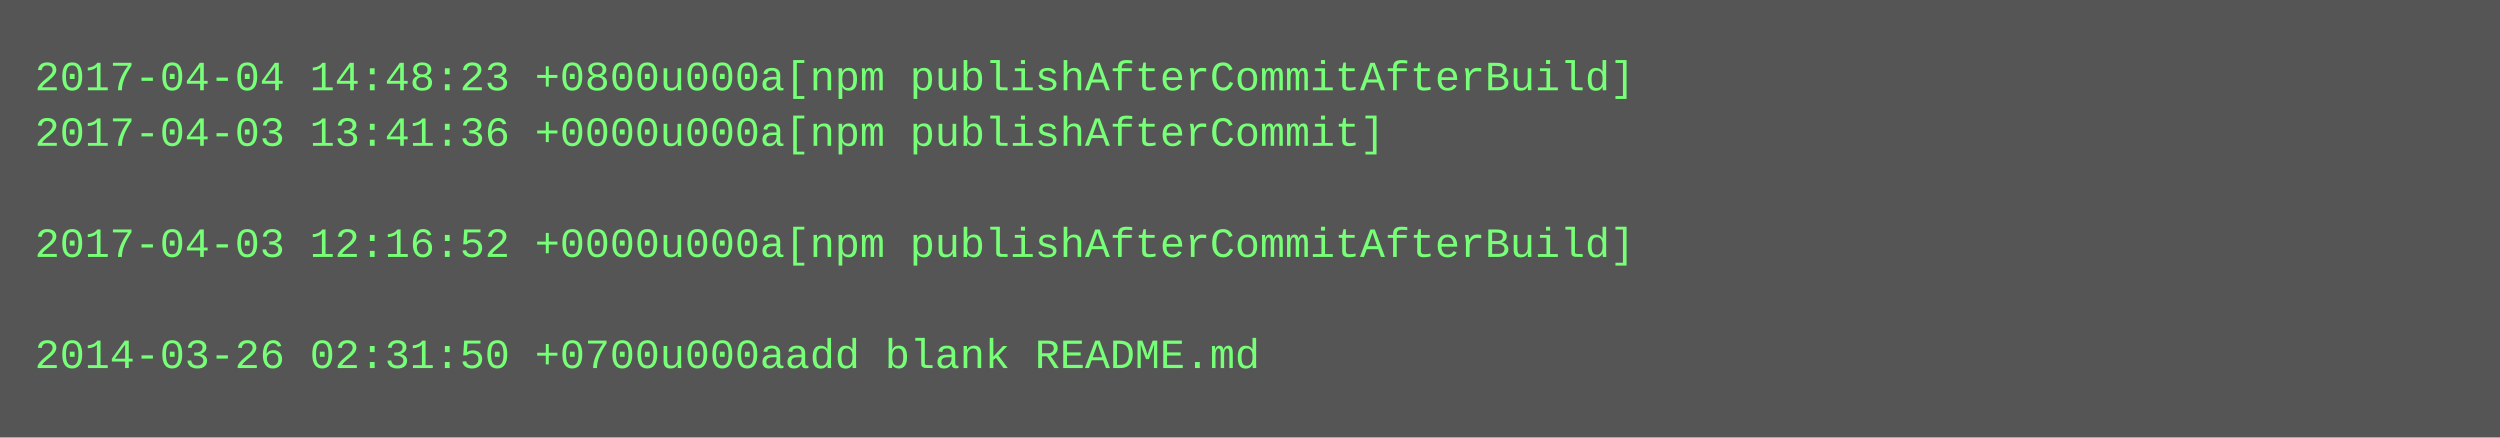
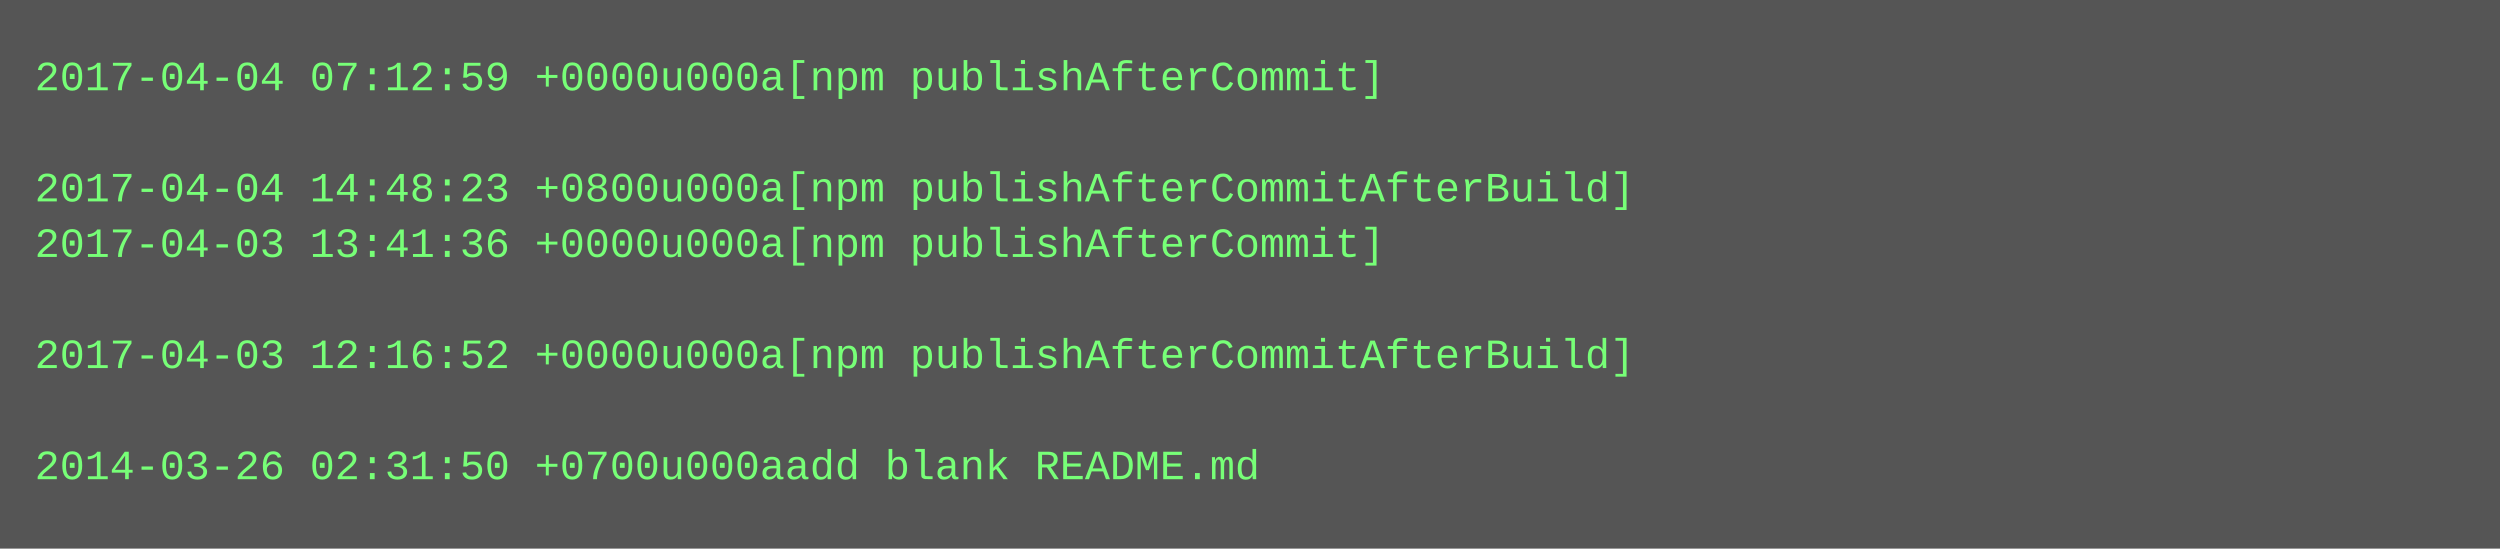
- <svg xmlns="http://www.w3.org/2000/svg" height="126" width="720">
-   <rect height="126" fill="#555" width="720" />
+ <svg xmlns="http://www.w3.org/2000/svg" height="158" width="720">
+   <rect height="158" fill="#555" width="720" />
  <text fill="#7f7" font-family="Courier New" font-size="12" xml:space="preserve">
-     <tspan x="10" y="26">2017-04-04 14:48:23 +0800u000a[npm publishAfterCommitAfterBuild]</tspan>
-     <tspan x="10" y="42">2017-04-03 13:41:36 +0000u000a[npm publishAfterCommit]</tspan>
-     <tspan x="10" y="58" />
-     <tspan x="10" y="74">2017-04-03 12:16:52 +0000u000a[npm publishAfterCommitAfterBuild]</tspan>
+     <tspan x="10" y="26">2017-04-04 07:12:59 +0000u000a[npm publishAfterCommit]</tspan>
+     <tspan x="10" y="42" />
+     <tspan x="10" y="58">2017-04-04 14:48:23 +0800u000a[npm publishAfterCommitAfterBuild]</tspan>
+     <tspan x="10" y="74">2017-04-03 13:41:36 +0000u000a[npm publishAfterCommit]</tspan>
    <tspan x="10" y="90" />
-     <tspan x="10" y="106">2014-03-26 02:31:50 +0700u000aadd blank README.md</tspan>
+     <tspan x="10" y="106">2017-04-03 12:16:52 +0000u000a[npm publishAfterCommitAfterBuild]</tspan>
+     <tspan x="10" y="122" />
+     <tspan x="10" y="138">2014-03-26 02:31:50 +0700u000aadd blank README.md</tspan>
  </text>
</svg>
